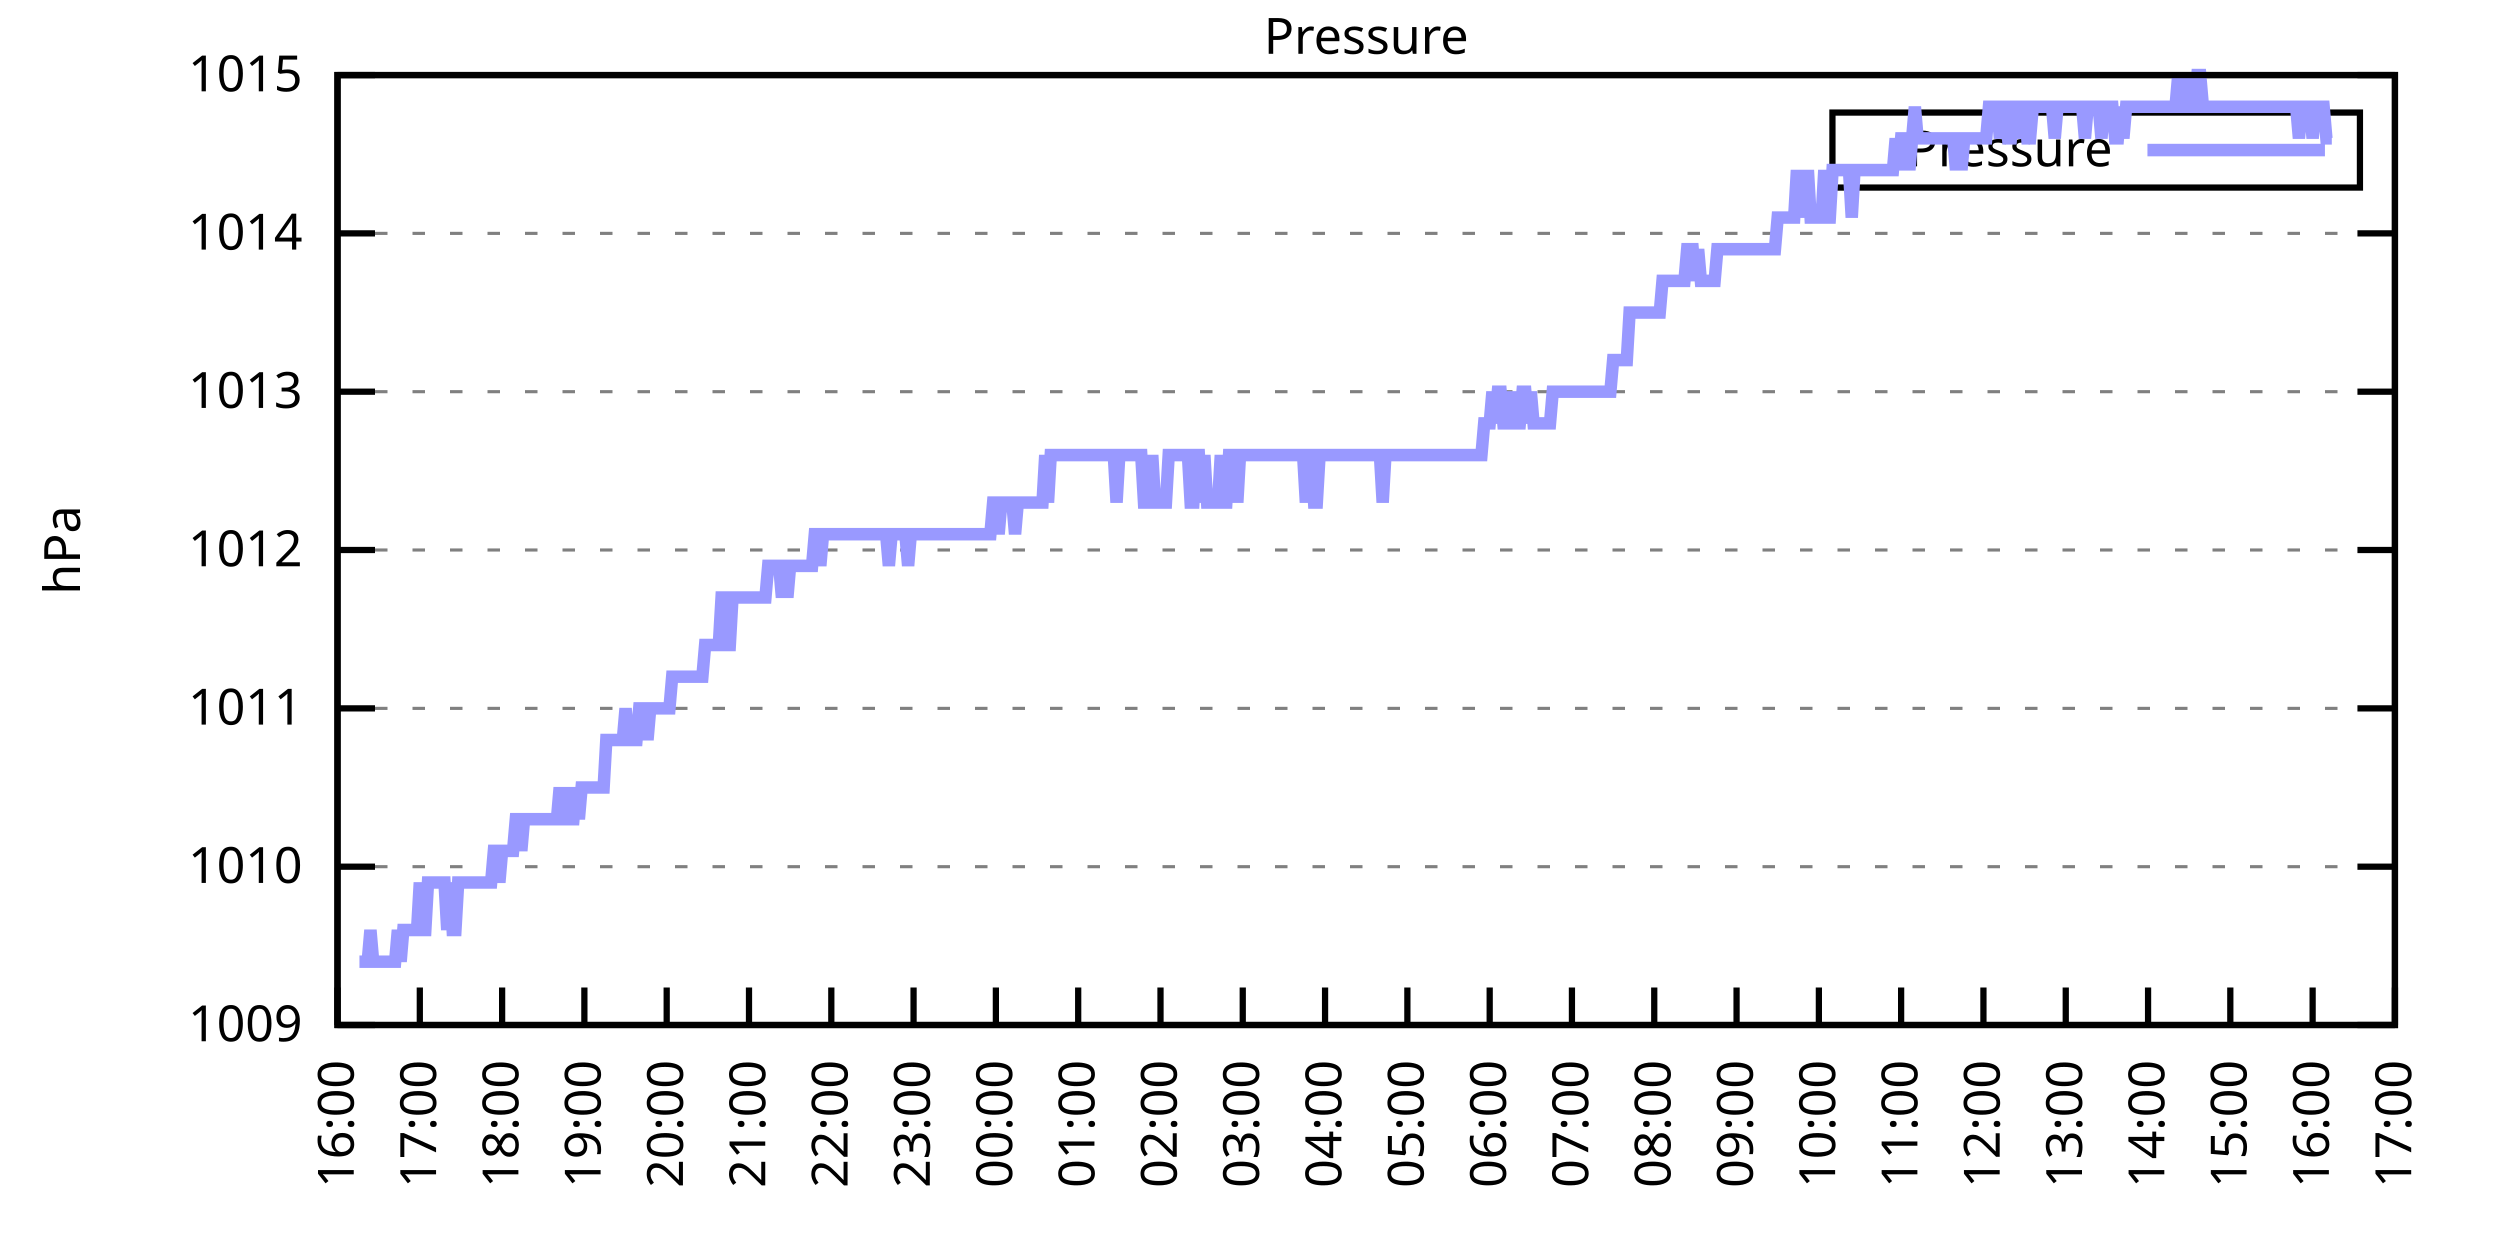
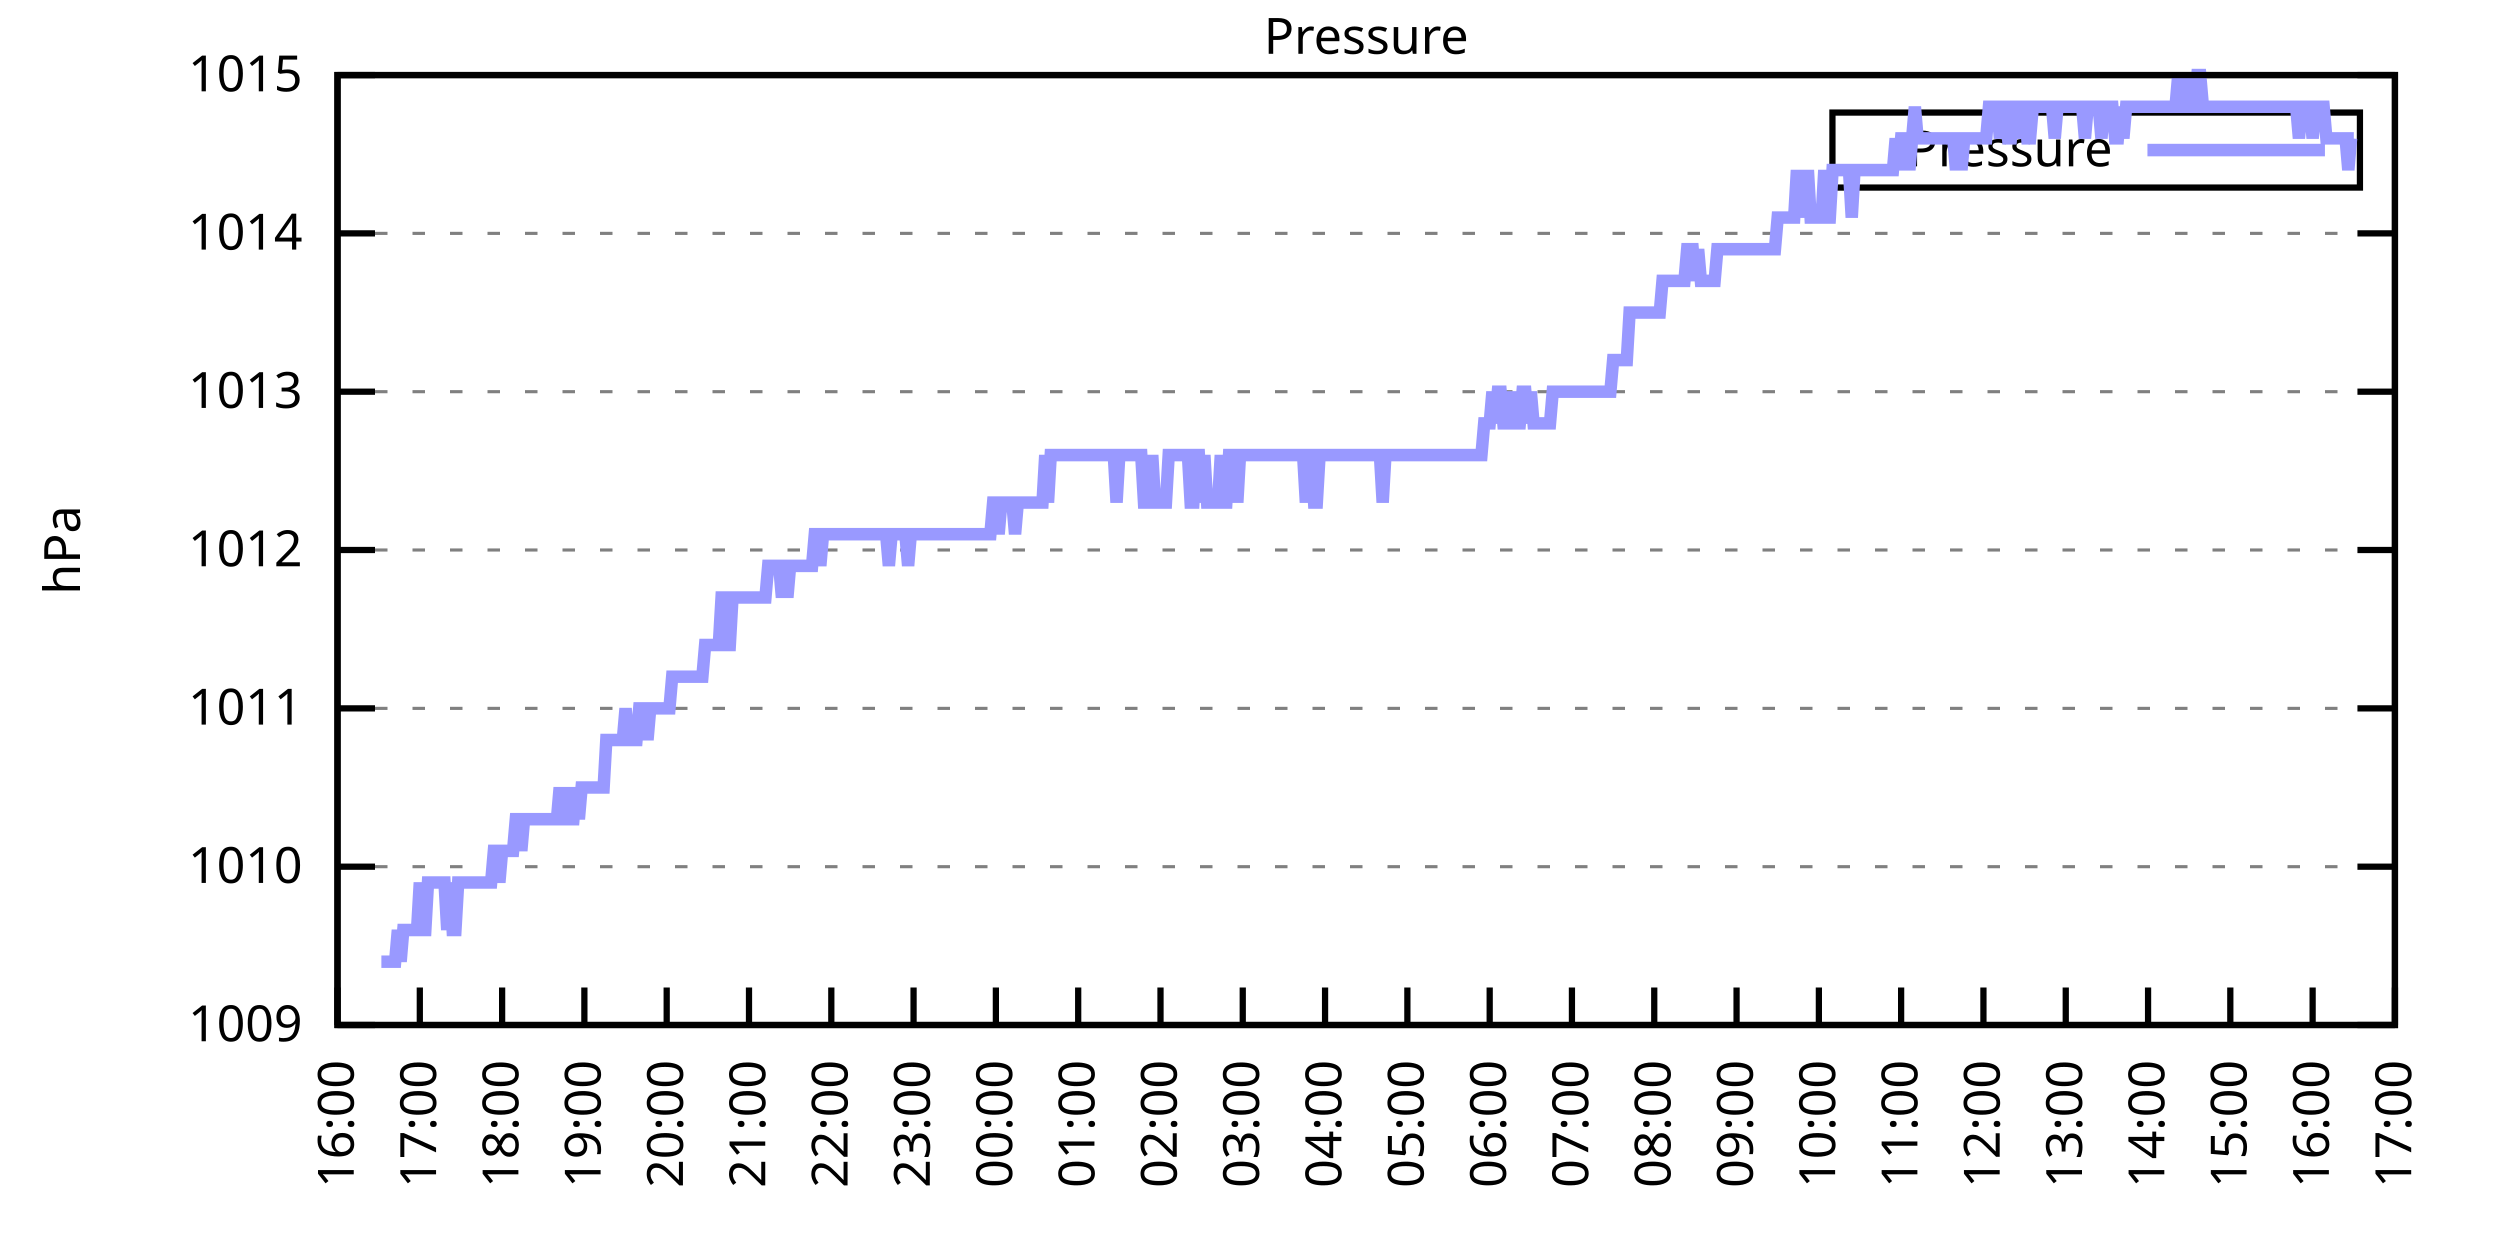
<svg xmlns="http://www.w3.org/2000/svg" xmlns:xlink="http://www.w3.org/1999/xlink" width="400" height="200" viewBox="0 0 400 200">
  <g id="gnuplot_canvas">
    <rect x="0" y="0" width="400" height="200" fill="none" />
    <defs>
      <circle id="gpDot" r="0.5" stroke-width="0.5" stroke="currentColor" />
      <path id="gpPt0" stroke-width="0.333" stroke="currentColor" d="M-1,0 h2 M0,-1 v2" />
      <path id="gpPt1" stroke-width="0.333" stroke="currentColor" d="M-1,-1 L1,1 M1,-1 L-1,1" />
      <path id="gpPt2" stroke-width="0.333" stroke="currentColor" d="M-1,0 L1,0 M0,-1 L0,1 M-1,-1 L1,1 M-1,1 L1,-1" />
      <rect id="gpPt3" stroke-width="0.333" stroke="currentColor" x="-1" y="-1" width="2" height="2" />
      <rect id="gpPt4" stroke-width="0.333" stroke="currentColor" fill="currentColor" x="-1" y="-1" width="2" height="2" />
      <circle id="gpPt5" stroke-width="0.333" stroke="currentColor" cx="0" cy="0" r="1" />
      <use xlink:href="#gpPt5" id="gpPt6" fill="currentColor" stroke="none" />
      <path id="gpPt7" stroke-width="0.333" stroke="currentColor" d="M0,-1.33 L-1.33,0.67 L1.33,0.67 z" />
      <use xlink:href="#gpPt7" id="gpPt8" fill="currentColor" stroke="none" />
      <use xlink:href="#gpPt7" id="gpPt9" stroke="currentColor" transform="rotate(180)" />
      <use xlink:href="#gpPt9" id="gpPt10" fill="currentColor" stroke="none" />
      <use xlink:href="#gpPt3" id="gpPt11" stroke="currentColor" transform="rotate(45)" />
      <use xlink:href="#gpPt11" id="gpPt12" fill="currentColor" stroke="none" />
      <path id="gpPt13" stroke-width="0.333" stroke="currentColor" d="M0,1.330 L1.265,0.411 L0.782,-1.067 L-0.782,-1.076 L-1.265,0.411 z" />
      <use xlink:href="#gpPt13" id="gpPt14" fill="currentColor" stroke="none" />
      <filter id="textbox" filterUnits="objectBoundingBox" x="0" y="0" height="1" width="1">
        <feFlood flood-color="white" flood-opacity="1" result="bgnd" />
        <feComposite in="SourceGraphic" in2="bgnd" operator="atop" />
      </filter>
      <filter id="greybox" filterUnits="objectBoundingBox" x="0" y="0" height="1" width="1">
        <feFlood flood-color="lightgrey" flood-opacity="1" result="grey" />
        <feComposite in="SourceGraphic" in2="grey" operator="atop" />
      </filter>
    </defs>
    <g fill="none" color="white" stroke="currentColor" stroke-width="1.00" stroke-linecap="butt" stroke-linejoin="miter">
</g>
    <g fill="none" color="black" stroke="currentColor" stroke-width="1.00" stroke-linecap="butt" stroke-linejoin="miter">
      <g stroke="none" shape-rendering="crispEdges">
        <polygon fill="rgb(255, 255, 255)" points="54.00,164.00 383.18,164.00 383.18,12.02 54.00,12.02 " />
      </g>
    </g>
    <g fill="none" color="black" stroke="currentColor" stroke-width="1.00" stroke-linecap="butt" stroke-linejoin="miter">
</g>
    <g fill="none" color="black" stroke="black" stroke-width="0.50" stroke-linecap="butt" stroke-linejoin="miter">
</g>
    <g fill="none" color="gray" stroke="currentColor" stroke-width="0.50" stroke-linecap="butt" stroke-linejoin="miter">
      <path stroke="gray" stroke-dasharray="2,4" class="gridline" d="M54.00,164.00 L383.19,164.00  " />
    </g>
    <g fill="none" color="gray" stroke="gray" stroke-width="1.00" stroke-linecap="butt" stroke-linejoin="miter">
</g>
    <g fill="none" color="black" stroke="currentColor" stroke-width="1.00" stroke-linecap="butt" stroke-linejoin="miter">
      <path stroke="black" d="M54.00,164.00 L60.00,164.00 M383.19,164.00 L377.19,164.00  " />
      <g transform="translate(48.40,166.60)" stroke="none" fill="black" font-family="Sans" font-size="8.00" text-anchor="end">
        <text>
          <tspan font-family="Sans"> 1009</tspan>
        </text>
      </g>
    </g>
    <g fill="none" color="black" stroke="currentColor" stroke-width="1.00" stroke-linecap="butt" stroke-linejoin="miter">
</g>
    <g fill="none" color="black" stroke="black" stroke-width="0.50" stroke-linecap="butt" stroke-linejoin="miter">
</g>
    <g fill="none" color="gray" stroke="currentColor" stroke-width="0.50" stroke-linecap="butt" stroke-linejoin="miter">
      <path stroke="gray" stroke-dasharray="2,4" class="gridline" d="M54.00,138.67 L383.19,138.67  " />
    </g>
    <g fill="none" color="gray" stroke="gray" stroke-width="1.00" stroke-linecap="butt" stroke-linejoin="miter">
</g>
    <g fill="none" color="black" stroke="currentColor" stroke-width="1.00" stroke-linecap="butt" stroke-linejoin="miter">
      <path stroke="black" d="M54.00,138.67 L60.00,138.67 M383.19,138.67 L377.19,138.67  " />
      <g transform="translate(48.40,141.27)" stroke="none" fill="black" font-family="Sans" font-size="8.00" text-anchor="end">
        <text>
          <tspan font-family="Sans"> 1010</tspan>
        </text>
      </g>
    </g>
    <g fill="none" color="black" stroke="currentColor" stroke-width="1.00" stroke-linecap="butt" stroke-linejoin="miter">
</g>
    <g fill="none" color="black" stroke="black" stroke-width="0.50" stroke-linecap="butt" stroke-linejoin="miter">
</g>
    <g fill="none" color="gray" stroke="currentColor" stroke-width="0.50" stroke-linecap="butt" stroke-linejoin="miter">
      <path stroke="gray" stroke-dasharray="2,4" class="gridline" d="M54.00,113.34 L383.19,113.34  " />
    </g>
    <g fill="none" color="gray" stroke="gray" stroke-width="1.00" stroke-linecap="butt" stroke-linejoin="miter">
</g>
    <g fill="none" color="black" stroke="currentColor" stroke-width="1.00" stroke-linecap="butt" stroke-linejoin="miter">
      <path stroke="black" d="M54.00,113.34 L60.00,113.34 M383.19,113.34 L377.19,113.34  " />
      <g transform="translate(48.40,115.94)" stroke="none" fill="black" font-family="Sans" font-size="8.00" text-anchor="end">
        <text>
          <tspan font-family="Sans"> 1011</tspan>
        </text>
      </g>
    </g>
    <g fill="none" color="black" stroke="currentColor" stroke-width="1.00" stroke-linecap="butt" stroke-linejoin="miter">
</g>
    <g fill="none" color="black" stroke="black" stroke-width="0.50" stroke-linecap="butt" stroke-linejoin="miter">
</g>
    <g fill="none" color="gray" stroke="currentColor" stroke-width="0.50" stroke-linecap="butt" stroke-linejoin="miter">
      <path stroke="gray" stroke-dasharray="2,4" class="gridline" d="M54.00,88.00 L383.19,88.00  " />
    </g>
    <g fill="none" color="gray" stroke="gray" stroke-width="1.00" stroke-linecap="butt" stroke-linejoin="miter">
</g>
    <g fill="none" color="black" stroke="currentColor" stroke-width="1.00" stroke-linecap="butt" stroke-linejoin="miter">
      <path stroke="black" d="M54.00,88.00 L60.00,88.00 M383.19,88.00 L377.19,88.00  " />
      <g transform="translate(48.40,90.60)" stroke="none" fill="black" font-family="Sans" font-size="8.00" text-anchor="end">
        <text>
          <tspan font-family="Sans"> 1012</tspan>
        </text>
      </g>
    </g>
    <g fill="none" color="black" stroke="currentColor" stroke-width="1.00" stroke-linecap="butt" stroke-linejoin="miter">
</g>
    <g fill="none" color="black" stroke="black" stroke-width="0.50" stroke-linecap="butt" stroke-linejoin="miter">
</g>
    <g fill="none" color="gray" stroke="currentColor" stroke-width="0.50" stroke-linecap="butt" stroke-linejoin="miter">
      <path stroke="gray" stroke-dasharray="2,4" class="gridline" d="M54.00,62.67 L383.19,62.67  " />
    </g>
    <g fill="none" color="gray" stroke="gray" stroke-width="1.00" stroke-linecap="butt" stroke-linejoin="miter">
</g>
    <g fill="none" color="black" stroke="currentColor" stroke-width="1.00" stroke-linecap="butt" stroke-linejoin="miter">
      <path stroke="black" d="M54.00,62.67 L60.00,62.67 M383.19,62.67 L377.19,62.67  " />
      <g transform="translate(48.40,65.27)" stroke="none" fill="black" font-family="Sans" font-size="8.00" text-anchor="end">
        <text>
          <tspan font-family="Sans"> 1013</tspan>
        </text>
      </g>
    </g>
    <g fill="none" color="black" stroke="currentColor" stroke-width="1.00" stroke-linecap="butt" stroke-linejoin="miter">
</g>
    <g fill="none" color="black" stroke="black" stroke-width="0.50" stroke-linecap="butt" stroke-linejoin="miter">
</g>
    <g fill="none" color="gray" stroke="currentColor" stroke-width="0.50" stroke-linecap="butt" stroke-linejoin="miter">
      <path stroke="gray" stroke-dasharray="2,4" class="gridline" d="M54.00,37.34 L383.19,37.34  " />
    </g>
    <g fill="none" color="gray" stroke="gray" stroke-width="1.00" stroke-linecap="butt" stroke-linejoin="miter">
</g>
    <g fill="none" color="black" stroke="currentColor" stroke-width="1.00" stroke-linecap="butt" stroke-linejoin="miter">
      <path stroke="black" d="M54.00,37.34 L60.00,37.34 M383.19,37.34 L377.19,37.34  " />
      <g transform="translate(48.40,39.94)" stroke="none" fill="black" font-family="Sans" font-size="8.00" text-anchor="end">
        <text>
          <tspan font-family="Sans"> 1014</tspan>
        </text>
      </g>
    </g>
    <g fill="none" color="black" stroke="currentColor" stroke-width="1.00" stroke-linecap="butt" stroke-linejoin="miter">
</g>
    <g fill="none" color="black" stroke="black" stroke-width="0.50" stroke-linecap="butt" stroke-linejoin="miter">
</g>
    <g fill="none" color="gray" stroke="currentColor" stroke-width="0.50" stroke-linecap="butt" stroke-linejoin="miter">
      <path stroke="gray" stroke-dasharray="2,4" class="gridline" d="M54.00,12.01 L383.19,12.01  " />
    </g>
    <g fill="none" color="gray" stroke="gray" stroke-width="1.00" stroke-linecap="butt" stroke-linejoin="miter">
</g>
    <g fill="none" color="black" stroke="currentColor" stroke-width="1.00" stroke-linecap="butt" stroke-linejoin="miter">
      <path stroke="black" d="M54.00,12.01 L60.00,12.01 M383.19,12.01 L377.19,12.01  " />
      <g transform="translate(48.40,14.61)" stroke="none" fill="black" font-family="Sans" font-size="8.00" text-anchor="end">
        <text>
          <tspan font-family="Sans"> 1015</tspan>
        </text>
      </g>
    </g>
    <g fill="none" color="black" stroke="currentColor" stroke-width="1.00" stroke-linecap="butt" stroke-linejoin="miter">
      <path stroke="black" d="M54.00,164.00 L54.00,158.00  " />
      <g transform="translate(56.60,169.60) rotate(270.00)" stroke="none" fill="black" font-family="Sans" font-size="8.00" text-anchor="end">
        <text>
          <tspan font-family="Sans">16:00</tspan>
        </text>
      </g>
    </g>
    <g fill="none" color="black" stroke="currentColor" stroke-width="1.00" stroke-linecap="butt" stroke-linejoin="miter">
      <path stroke="black" d="M67.17,164.00 L67.17,158.00  " />
      <g transform="translate(69.77,169.60) rotate(270.00)" stroke="none" fill="black" font-family="Sans" font-size="8.00" text-anchor="end">
        <text>
          <tspan font-family="Sans">17:00</tspan>
        </text>
      </g>
    </g>
    <g fill="none" color="black" stroke="currentColor" stroke-width="1.00" stroke-linecap="butt" stroke-linejoin="miter">
      <path stroke="black" d="M80.34,164.00 L80.34,158.00  " />
      <g transform="translate(82.94,169.60) rotate(270.00)" stroke="none" fill="black" font-family="Sans" font-size="8.00" text-anchor="end">
        <text>
          <tspan font-family="Sans">18:00</tspan>
        </text>
      </g>
    </g>
    <g fill="none" color="black" stroke="currentColor" stroke-width="1.00" stroke-linecap="butt" stroke-linejoin="miter">
      <path stroke="black" d="M93.50,164.00 L93.50,158.00  " />
      <g transform="translate(96.10,169.60) rotate(270.00)" stroke="none" fill="black" font-family="Sans" font-size="8.00" text-anchor="end">
        <text>
          <tspan font-family="Sans">19:00</tspan>
        </text>
      </g>
    </g>
    <g fill="none" color="black" stroke="currentColor" stroke-width="1.00" stroke-linecap="butt" stroke-linejoin="miter">
      <path stroke="black" d="M106.67,164.00 L106.67,158.00  " />
      <g transform="translate(109.27,169.60) rotate(270.00)" stroke="none" fill="black" font-family="Sans" font-size="8.00" text-anchor="end">
        <text>
          <tspan font-family="Sans">20:00</tspan>
        </text>
      </g>
    </g>
    <g fill="none" color="black" stroke="currentColor" stroke-width="1.00" stroke-linecap="butt" stroke-linejoin="miter">
      <path stroke="black" d="M119.84,164.00 L119.84,158.00  " />
      <g transform="translate(122.44,169.60) rotate(270.00)" stroke="none" fill="black" font-family="Sans" font-size="8.00" text-anchor="end">
        <text>
          <tspan font-family="Sans">21:00</tspan>
        </text>
      </g>
    </g>
    <g fill="none" color="black" stroke="currentColor" stroke-width="1.00" stroke-linecap="butt" stroke-linejoin="miter">
      <path stroke="black" d="M133.01,164.00 L133.01,158.00  " />
      <g transform="translate(135.61,169.60) rotate(270.00)" stroke="none" fill="black" font-family="Sans" font-size="8.00" text-anchor="end">
        <text>
          <tspan font-family="Sans">22:00</tspan>
        </text>
      </g>
    </g>
    <g fill="none" color="black" stroke="currentColor" stroke-width="1.00" stroke-linecap="butt" stroke-linejoin="miter">
      <path stroke="black" d="M146.17,164.00 L146.17,158.00  " />
      <g transform="translate(148.77,169.60) rotate(270.00)" stroke="none" fill="black" font-family="Sans" font-size="8.00" text-anchor="end">
        <text>
          <tspan font-family="Sans">23:00</tspan>
        </text>
      </g>
    </g>
    <g fill="none" color="black" stroke="currentColor" stroke-width="1.00" stroke-linecap="butt" stroke-linejoin="miter">
      <path stroke="black" d="M159.34,164.00 L159.34,158.00  " />
      <g transform="translate(161.94,169.60) rotate(270.00)" stroke="none" fill="black" font-family="Sans" font-size="8.00" text-anchor="end">
        <text>
          <tspan font-family="Sans">00:00</tspan>
        </text>
      </g>
    </g>
    <g fill="none" color="black" stroke="currentColor" stroke-width="1.00" stroke-linecap="butt" stroke-linejoin="miter">
      <path stroke="black" d="M172.51,164.00 L172.51,158.00  " />
      <g transform="translate(175.11,169.60) rotate(270.00)" stroke="none" fill="black" font-family="Sans" font-size="8.00" text-anchor="end">
        <text>
          <tspan font-family="Sans">01:00</tspan>
        </text>
      </g>
    </g>
    <g fill="none" color="black" stroke="currentColor" stroke-width="1.00" stroke-linecap="butt" stroke-linejoin="miter">
      <path stroke="black" d="M185.68,164.00 L185.68,158.00  " />
      <g transform="translate(188.28,169.60) rotate(270.00)" stroke="none" fill="black" font-family="Sans" font-size="8.00" text-anchor="end">
        <text>
          <tspan font-family="Sans">02:00</tspan>
        </text>
      </g>
    </g>
    <g fill="none" color="black" stroke="currentColor" stroke-width="1.00" stroke-linecap="butt" stroke-linejoin="miter">
      <path stroke="black" d="M198.84,164.00 L198.84,158.00  " />
      <g transform="translate(201.44,169.60) rotate(270.00)" stroke="none" fill="black" font-family="Sans" font-size="8.00" text-anchor="end">
        <text>
          <tspan font-family="Sans">03:00</tspan>
        </text>
      </g>
    </g>
    <g fill="none" color="black" stroke="currentColor" stroke-width="1.00" stroke-linecap="butt" stroke-linejoin="miter">
      <path stroke="black" d="M212.01,164.00 L212.01,158.00  " />
      <g transform="translate(214.61,169.60) rotate(270.00)" stroke="none" fill="black" font-family="Sans" font-size="8.00" text-anchor="end">
        <text>
          <tspan font-family="Sans">04:00</tspan>
        </text>
      </g>
    </g>
    <g fill="none" color="black" stroke="currentColor" stroke-width="1.00" stroke-linecap="butt" stroke-linejoin="miter">
      <path stroke="black" d="M225.18,164.00 L225.18,158.00  " />
      <g transform="translate(227.78,169.60) rotate(270.00)" stroke="none" fill="black" font-family="Sans" font-size="8.00" text-anchor="end">
        <text>
          <tspan font-family="Sans">05:00</tspan>
        </text>
      </g>
    </g>
    <g fill="none" color="black" stroke="currentColor" stroke-width="1.00" stroke-linecap="butt" stroke-linejoin="miter">
      <path stroke="black" d="M238.35,164.00 L238.35,158.00  " />
      <g transform="translate(240.95,169.60) rotate(270.00)" stroke="none" fill="black" font-family="Sans" font-size="8.00" text-anchor="end">
        <text>
          <tspan font-family="Sans">06:00</tspan>
        </text>
      </g>
    </g>
    <g fill="none" color="black" stroke="currentColor" stroke-width="1.00" stroke-linecap="butt" stroke-linejoin="miter">
      <path stroke="black" d="M251.51,164.00 L251.51,158.00  " />
      <g transform="translate(254.11,169.60) rotate(270.00)" stroke="none" fill="black" font-family="Sans" font-size="8.00" text-anchor="end">
        <text>
          <tspan font-family="Sans">07:00</tspan>
        </text>
      </g>
    </g>
    <g fill="none" color="black" stroke="currentColor" stroke-width="1.00" stroke-linecap="butt" stroke-linejoin="miter">
      <path stroke="black" d="M264.68,164.00 L264.68,158.00  " />
      <g transform="translate(267.28,169.60) rotate(270.00)" stroke="none" fill="black" font-family="Sans" font-size="8.00" text-anchor="end">
        <text>
          <tspan font-family="Sans">08:00</tspan>
        </text>
      </g>
    </g>
    <g fill="none" color="black" stroke="currentColor" stroke-width="1.00" stroke-linecap="butt" stroke-linejoin="miter">
      <path stroke="black" d="M277.85,164.00 L277.85,158.00  " />
      <g transform="translate(280.45,169.60) rotate(270.00)" stroke="none" fill="black" font-family="Sans" font-size="8.00" text-anchor="end">
        <text>
          <tspan font-family="Sans">09:00</tspan>
        </text>
      </g>
    </g>
    <g fill="none" color="black" stroke="currentColor" stroke-width="1.00" stroke-linecap="butt" stroke-linejoin="miter">
      <path stroke="black" d="M291.02,164.00 L291.02,158.00  " />
      <g transform="translate(293.62,169.60) rotate(270.00)" stroke="none" fill="black" font-family="Sans" font-size="8.00" text-anchor="end">
        <text>
          <tspan font-family="Sans">10:00</tspan>
        </text>
      </g>
    </g>
    <g fill="none" color="black" stroke="currentColor" stroke-width="1.00" stroke-linecap="butt" stroke-linejoin="miter">
      <path stroke="black" d="M304.18,164.00 L304.18,158.00  " />
      <g transform="translate(306.78,169.60) rotate(270.00)" stroke="none" fill="black" font-family="Sans" font-size="8.00" text-anchor="end">
        <text>
          <tspan font-family="Sans">11:00</tspan>
        </text>
      </g>
    </g>
    <g fill="none" color="black" stroke="currentColor" stroke-width="1.00" stroke-linecap="butt" stroke-linejoin="miter">
      <path stroke="black" d="M317.35,164.00 L317.35,158.00  " />
      <g transform="translate(319.95,169.60) rotate(270.00)" stroke="none" fill="black" font-family="Sans" font-size="8.00" text-anchor="end">
        <text>
          <tspan font-family="Sans">12:00</tspan>
        </text>
      </g>
    </g>
    <g fill="none" color="black" stroke="currentColor" stroke-width="1.00" stroke-linecap="butt" stroke-linejoin="miter">
      <path stroke="black" d="M330.52,164.00 L330.52,158.00  " />
      <g transform="translate(333.12,169.60) rotate(270.00)" stroke="none" fill="black" font-family="Sans" font-size="8.00" text-anchor="end">
        <text>
          <tspan font-family="Sans">13:00</tspan>
        </text>
      </g>
    </g>
    <g fill="none" color="black" stroke="currentColor" stroke-width="1.00" stroke-linecap="butt" stroke-linejoin="miter">
      <path stroke="black" d="M343.69,164.00 L343.69,158.00  " />
      <g transform="translate(346.29,169.60) rotate(270.00)" stroke="none" fill="black" font-family="Sans" font-size="8.00" text-anchor="end">
        <text>
          <tspan font-family="Sans">14:00</tspan>
        </text>
      </g>
    </g>
    <g fill="none" color="black" stroke="currentColor" stroke-width="1.00" stroke-linecap="butt" stroke-linejoin="miter">
      <path stroke="black" d="M356.85,164.00 L356.85,158.00  " />
      <g transform="translate(359.45,169.60) rotate(270.00)" stroke="none" fill="black" font-family="Sans" font-size="8.00" text-anchor="end">
        <text>
          <tspan font-family="Sans">15:00</tspan>
        </text>
      </g>
    </g>
    <g fill="none" color="black" stroke="currentColor" stroke-width="1.00" stroke-linecap="butt" stroke-linejoin="miter">
      <path stroke="black" d="M370.02,164.00 L370.02,158.00  " />
      <g transform="translate(372.62,169.60) rotate(270.00)" stroke="none" fill="black" font-family="Sans" font-size="8.00" text-anchor="end">
        <text>
          <tspan font-family="Sans">16:00</tspan>
        </text>
      </g>
    </g>
    <g fill="none" color="black" stroke="currentColor" stroke-width="1.00" stroke-linecap="butt" stroke-linejoin="miter">
      <path stroke="black" d="M383.19,164.00 L383.19,158.00  " />
      <g transform="translate(385.79,169.60) rotate(270.00)" stroke="none" fill="black" font-family="Sans" font-size="8.00" text-anchor="end">
        <text>
          <tspan font-family="Sans">17:00</tspan>
        </text>
      </g>
    </g>
    <g fill="none" color="black" stroke="currentColor" stroke-width="1.00" stroke-linecap="butt" stroke-linejoin="miter">
</g>
    <g fill="none" color="black" stroke="currentColor" stroke-width="1.00" stroke-linecap="butt" stroke-linejoin="miter">
      <path stroke="black" d="M54.00,12.01 L54.00,164.00 L383.19,164.00 L383.19,12.01 L54.00,12.01 Z  " />
    </g>
    <g fill="none" color="black" stroke="currentColor" stroke-width="1.00" stroke-linecap="butt" stroke-linejoin="miter">
</g>
    <g fill="none" color="black" stroke="currentColor" stroke-width="1.00" stroke-linecap="butt" stroke-linejoin="miter">
      <path stroke="black" d="M293.19,30.01 L293.19,18.01 L377.59,18.01 L377.59,30.01 L293.19,30.01 Z  " />
    </g>
    <g id="Pressure_plot_1">
      <g fill="none" color="white" stroke="black" stroke-width="2.00" stroke-linecap="butt" stroke-linejoin="miter">
</g>
      <g fill="none" color="black" stroke="currentColor" stroke-width="2.00" stroke-linecap="butt" stroke-linejoin="miter">
        <g transform="translate(337.99,26.61)" stroke="none" fill="black" font-family="Sans" font-size="8.00" text-anchor="end">
          <text>
            <tspan font-family="Sans">Pressure</tspan>
          </text>
        </g>
      </g>
      <g fill="none" color="black" stroke="currentColor" stroke-width="2.00" stroke-linecap="butt" stroke-linejoin="miter">
-         <path stroke="rgb(153, 153, 255)" d="M343.59,24.01 L371.99,24.01 M57.51,153.87 L57.95,153.87 L58.39,153.87 L58.83,153.87 L59.27,148.80 L59.71,153.87   L60.14,153.87 L60.58,153.87 L61.02,153.87 L61.46,153.87 L61.90,153.87 L62.34,153.87 L62.78,153.87 L63.22,153.87   L63.66,148.80 L64.10,153.87 L64.53,148.80 L64.97,148.80 L65.41,148.80 L65.85,148.80 L66.29,148.80 L66.73,148.80   L67.17,141.20 L67.61,148.80 L68.05,148.80 L68.48,141.20 L68.92,141.20 L69.36,141.20 L69.80,141.20 L70.24,141.20   L70.68,141.20 L71.12,141.20 L71.56,148.80 L72.00,141.20 L72.43,148.80 L72.87,148.80 L73.31,141.20 L73.75,141.20   L74.19,141.20 L74.63,141.20 L75.07,141.20 L75.51,141.20 L75.95,141.20 L76.38,141.20 L76.82,141.20 L77.26,141.20   L77.70,141.20 L78.14,141.20 L78.58,141.20 L79.02,136.14 L79.46,136.14 L79.90,141.20 L80.34,136.14 L80.77,136.14   L81.21,136.14 L81.65,136.14 L82.09,136.14 L82.53,131.07 L82.97,131.07 L83.41,136.14 L83.85,131.07 L84.29,131.07   L84.72,131.07 L85.16,131.07 L85.60,131.07 L86.04,131.07 L86.48,131.07 L86.92,131.07 L87.36,131.07 L87.80,131.07   L88.24,131.07 L88.67,131.07 L89.11,131.07 L89.55,126.00 L89.99,131.07 L90.43,131.07 L90.87,126.00 L91.31,131.07   L91.75,131.07 L92.19,126.00 L92.62,131.07 L93.06,126.00 L93.50,126.00 L93.94,126.00 L94.38,126.00 L94.82,126.00   L95.26,126.00 L95.70,126.00 L96.14,126.00 L96.58,126.00 L97.01,118.40 L97.45,118.40 L97.89,118.40 L98.33,118.40   L98.77,118.40 L99.21,118.40 L99.65,118.40 L100.09,113.34 L100.53,118.40 L100.96,118.40 L101.40,118.40 L101.84,118.40   L102.28,113.34 L102.72,113.34 L103.16,113.34 L103.60,118.40 L104.04,113.34 L104.48,113.34 L104.91,113.34 L105.35,113.34   L105.79,113.34 L106.23,113.34 L106.67,113.34 L107.11,113.34 L107.55,108.27 L107.99,108.27 L108.43,108.27 L108.87,108.27   L109.30,108.27 L109.74,108.27 L110.18,108.27 L110.62,108.27 L111.06,108.27 L111.50,108.27 L111.94,108.27 L112.38,108.27   L112.82,103.20 L113.25,103.20 L113.69,103.20 L114.13,103.20 L114.57,103.20 L115.01,103.20 L115.45,95.60 L115.89,95.60   L116.33,103.20 L116.77,103.20 L117.20,95.60 L117.64,95.60 L118.08,95.60 L118.52,95.60 L118.96,95.60 L119.40,95.60   L119.84,95.60 L120.28,95.60 L120.72,95.60 L121.15,95.60 L121.59,95.60 L122.03,95.60 L122.47,95.60 L122.91,90.54   L123.35,90.54 L123.79,90.54 L124.23,90.54 L124.67,90.54 L125.11,95.60 L125.54,90.54 L125.98,95.60 L126.42,90.54   L126.86,90.54 L127.30,90.54 L127.74,90.54 L128.18,90.54 L128.62,90.54 L129.06,90.54 L129.49,90.54 L129.93,90.54   L130.37,85.47 L130.81,85.47 L131.25,90.54 L131.69,85.47 L132.13,85.47 L132.57,85.47 L133.01,85.47 L133.44,85.47   L133.88,85.47 L134.32,85.47 L134.76,85.47 L135.20,85.47 L135.64,85.47 L136.08,85.47 L136.52,85.47 L136.96,85.47   L137.39,85.47 L137.83,85.47 L138.27,85.47 L138.71,85.47 L139.15,85.47 L139.59,85.47 L140.03,85.47 L140.47,85.47   L140.91,85.47 L141.35,85.47 L141.78,85.47 L142.22,90.54 L142.66,85.47 L143.10,85.47 L143.54,85.47 L143.98,85.47   L144.42,85.47 L144.86,85.47 L145.30,90.54 L145.73,85.47 L146.17,85.47 L146.61,85.47 L147.05,85.47 L147.49,85.47   L147.93,85.47 L148.37,85.47 L148.81,85.47 L149.25,85.47 L149.68,85.47 L150.12,85.47 L150.56,85.47 L151.00,85.47   L151.44,85.47 L151.88,85.47 L152.32,85.47 L152.76,85.47 L153.20,85.47 L153.63,85.47 L154.07,85.47 L154.51,85.47   L154.95,85.47 L155.39,85.47 L155.83,85.47 L156.27,85.47 L156.71,85.47 L157.15,85.47 L157.59,85.47 L158.02,85.47   L158.46,85.47 L158.90,80.41 L159.34,80.41 L159.78,85.47 L160.22,80.41 L160.66,80.41 L161.10,80.41 L161.54,80.41   L161.97,80.41 L162.41,85.47 L162.85,80.41 L163.29,80.41 L163.73,80.41 L164.17,80.41 L164.61,80.41 L165.05,80.41   L165.49,80.41 L165.92,80.41 L166.36,80.41 L166.80,80.41 L167.24,72.81 L167.68,80.41 L168.12,72.81 L168.56,72.81   L169.00,72.81 L169.44,72.81 L169.87,72.81 L170.31,72.81 L170.75,72.81 L171.19,72.81 L171.63,72.81 L172.07,72.81   L172.51,72.81 L172.95,72.81 L173.39,72.81 L173.83,72.81 L174.26,72.81 L174.70,72.81 L175.14,72.81 L175.58,72.81   L176.02,72.81 L176.46,72.81 L176.90,72.81 L177.34,72.81 L177.78,72.81 L178.21,72.81 L178.65,80.41 L179.09,72.81   L179.53,72.81 L179.97,72.81 L180.41,72.81 L180.85,72.81 L181.29,72.81 L181.73,72.81 L182.16,72.81 L182.60,72.81   L183.04,80.41 L183.48,80.41 L183.92,80.41 L184.36,72.81 L184.80,80.41 L185.24,80.41 L185.68,80.41 L186.11,80.41   L186.55,80.41 L186.99,72.81 L187.43,72.81 L187.87,72.81 L188.31,72.81 L188.75,72.81 L189.19,72.81 L189.63,72.81   L190.07,72.81 L190.50,80.41 L190.94,80.41 L191.38,72.81 L191.82,72.81 L192.26,80.41 L192.70,72.81 L193.14,80.41   L193.58,80.41 L194.02,80.41 L194.45,80.41 L194.89,80.41 L195.33,72.81 L195.77,80.41 L196.21,80.41 L196.65,72.81   L197.09,72.81 L197.53,72.81 L197.97,80.41 L198.40,72.81 L198.84,72.81 L199.28,72.81 L199.72,72.81 L200.16,72.81   L200.60,72.81 L201.04,72.81 L201.48,72.81 L201.92,72.81 L202.35,72.81 L202.79,72.81 L203.23,72.81 L203.67,72.81   L204.11,72.81 L204.55,72.81 L204.99,72.81 L205.43,72.81 L205.87,72.81 L206.31,72.81 L206.74,72.81 L207.18,72.81   L207.62,72.81 L208.06,72.81 L208.50,72.81 L208.94,80.41 L209.38,72.81 L209.82,72.81 L210.26,80.41 L210.69,80.41   L211.13,72.81 L211.57,72.81 L212.01,72.81 L212.45,72.81 L212.89,72.81 L213.33,72.81 L213.77,72.81 L214.21,72.81   L214.64,72.81 L215.08,72.81 L215.52,72.81 L215.96,72.81 L216.40,72.81 L216.84,72.81 L217.28,72.81 L217.72,72.81   L218.16,72.81 L218.60,72.81 L219.03,72.81 L219.47,72.81 L219.91,72.81 L220.35,72.81 L220.79,72.81 L221.23,80.41   L221.67,72.81 L222.11,72.81 L222.55,72.81 L222.98,72.81 L223.42,72.81 L223.86,72.81 L224.30,72.81 L224.74,72.81   L225.18,72.81 L225.62,72.81 L226.06,72.81 L226.50,72.81 L226.93,72.81 L227.37,72.81 L227.81,72.81 L228.25,72.81   L228.69,72.81 L229.13,72.81 L229.57,72.81 L230.01,72.81 L230.45,72.81 L230.88,72.81 L231.32,72.81 L231.76,72.81   L232.20,72.81 L232.64,72.81 L233.08,72.81 L233.52,72.81 L233.96,72.81 L234.40,72.81 L234.84,72.81 L235.27,72.81   L235.71,72.81 L236.15,72.81 L236.59,72.81 L237.03,72.81 L237.47,67.74 L237.91,67.74 L238.35,67.74 L238.79,62.67   L239.22,67.74 L239.66,62.67 L240.10,62.67 L240.54,67.74 L240.98,67.74 L241.42,67.74 L241.86,62.67 L242.30,67.74   L242.74,67.74 L243.17,67.74 L243.61,62.67 L244.05,62.67 L244.49,67.74 L244.93,62.67 L245.37,67.74 L245.81,67.74   L246.25,67.74 L246.69,67.74 L247.12,67.74 L247.56,67.74 L248.00,67.74 L248.44,62.67 L248.88,62.67 L249.32,62.67   L249.76,62.67 L250.20,62.67 L250.64,62.67 L251.08,62.67 L251.51,62.67 L251.95,62.67 L252.39,62.67 L252.83,62.67   L253.27,62.67 L253.71,62.67 L254.15,62.67 L254.59,62.67 L255.03,62.67 L255.46,62.67 L255.90,62.67 L256.34,62.67   L256.78,62.67 L257.22,62.67 L257.66,62.67 L258.10,57.61 L258.54,57.61 L258.98,57.61 L259.41,57.61 L259.85,57.61   L260.29,57.61 L260.73,50.01 L261.17,50.01 L261.61,50.01 L262.05,50.01 L262.49,50.01 L262.93,50.01 L263.36,50.01   L263.80,50.01 L264.24,50.01 L264.68,50.01 L265.12,50.01 L265.56,50.01 L266.00,44.94 L266.44,44.94 L266.88,44.94   L267.32,44.94 L267.75,44.94 L268.19,44.94 L268.63,44.94 L269.07,44.94 L269.51,44.94 L269.95,39.87 L270.39,39.87   L270.83,39.87 L271.27,44.94 L271.70,39.87 L272.14,44.94 L272.58,44.94 L273.02,44.94 L273.46,44.94 L273.90,44.94   L274.34,44.94 L274.78,39.87 L275.22,39.87 L275.65,39.87 L276.09,39.87 L276.53,39.87 L276.97,39.87 L277.41,39.87   L277.85,39.87 L278.29,39.87 L278.73,39.87 L279.17,39.87 L279.60,39.87 L280.04,39.87 L280.48,39.87 L280.92,39.87   L281.36,39.87 L281.80,39.87 L282.24,39.87 L282.68,39.87 L283.12,39.87 L283.56,39.87 L283.99,39.87 L284.43,34.81   L284.87,34.81 L285.31,34.81 L285.75,34.81 L286.19,34.81 L286.63,34.81 L287.07,34.81 L287.51,27.21 L287.94,34.81   L288.38,27.21 L288.82,34.81 L289.26,27.21 L289.70,34.81 L290.14,34.81 L290.58,34.81 L291.02,34.81 L291.46,34.81   L291.89,27.21 L292.33,34.81 L292.77,34.81 L293.21,27.21 L293.65,27.21 L294.09,27.21 L294.53,27.21 L294.97,27.21   L295.41,27.21 L295.84,27.21 L296.28,34.81 L296.72,27.21 L297.16,27.21 L297.60,27.21 L298.04,27.21 L298.48,27.21   L298.92,27.21 L299.36,27.21 L299.80,27.21 L300.23,27.21 L300.67,27.21 L301.11,27.21 L301.55,27.21 L301.99,27.21   L302.43,27.21 L302.87,27.21 L303.31,22.14 L303.75,27.21 L304.18,22.14 L304.62,22.14 L305.06,22.14 L305.50,27.21   L305.94,22.14 L306.38,17.08 L306.82,22.14 L307.26,22.14 L307.70,22.14 L308.13,22.14 L308.57,22.14 L309.01,22.14   L309.45,22.14 L309.89,22.14 L310.33,22.14 L310.77,22.14 L311.21,22.14 L311.65,22.14 L312.08,22.14 L312.52,22.14   L312.96,27.21 L313.40,22.14 L313.84,27.21 L314.28,22.14 L314.72,22.14 L315.16,22.14 L315.60,22.14 L316.04,22.14   L316.47,22.14 L316.91,22.14 L317.35,22.14 L317.79,22.14 L318.23,17.08 L318.67,17.08 L319.11,17.08 L319.55,17.08   L319.99,22.14 L320.42,17.08 L320.86,17.08 L321.30,22.14 L321.74,22.14 L322.18,17.08 L322.62,17.08 L323.06,22.14   L323.50,17.08 L323.94,17.08 L324.37,22.14 L324.81,22.14 L325.25,17.08 L325.69,17.08 L326.13,17.08 L326.57,17.08   L327.01,17.08 L327.45,17.08 L327.89,17.08 L328.33,17.08 L328.76,22.14 L329.20,17.08 L329.64,17.08 L330.08,17.08   L330.52,17.08 L330.96,17.08 L331.40,17.08 L331.84,17.08 L332.28,17.08 L332.71,17.08 L333.15,17.08 L333.59,22.14   L334.03,17.08 L334.47,17.08 L334.91,17.08 L335.35,17.08 L335.79,17.08 L336.23,22.14 L336.66,17.08 L337.10,17.08   L337.54,17.08 L337.98,17.08 L338.42,22.14 L338.86,22.14 L339.30,17.08 L339.74,22.14 L340.18,17.08 L340.61,17.08   L341.05,17.08 L341.49,17.08 L341.93,17.08 L342.37,17.08 L342.81,17.08 L343.25,17.08 L343.69,17.08 L344.13,17.08   L344.57,17.08 L345.00,17.08 L345.44,17.08 L345.88,17.08 L346.32,17.08 L346.76,17.08 L347.20,17.08 L347.64,17.08   L348.08,17.08 L348.52,12.01 L348.95,17.08 L349.39,17.08 L349.83,17.08 L350.27,12.01 L350.71,17.08 L351.15,17.08   L351.59,12.01 L352.03,12.01 L352.47,17.08 L352.90,17.08 L353.34,17.08 L353.78,17.08 L354.22,17.08 L354.66,17.08   L355.10,17.08 L355.54,17.08 L355.98,17.08 L356.42,17.08 L356.85,17.08 L357.29,17.08 L357.73,17.08 L358.17,17.08   L358.61,17.08 L359.05,17.08 L359.49,17.08 L359.93,17.08 L360.37,17.08 L360.81,17.08 L361.24,17.08 L361.68,17.08   L362.12,17.08 L362.56,17.08 L363.00,17.08 L363.44,17.08 L363.88,17.08 L364.32,17.08 L364.76,17.08 L365.19,17.08   L365.63,17.08 L366.07,17.08 L366.51,17.08 L366.95,17.08 L367.39,17.08 L367.83,22.14 L368.27,17.08 L368.71,17.08   L369.14,17.08 L369.58,17.08 L370.02,22.14 L370.46,17.08 L370.90,17.08 L371.34,17.08 L371.78,17.08 L372.22,22.14   L372.66,22.14 L373.09,22.14  " />
+         <path stroke="rgb(153, 153, 255)" d="M343.59,24.01 L371.99,24.01 M61.02,153.87 L61.46,153.87 L61.90,153.87 L62.34,153.87 L62.78,153.87 L63.22,153.87   L63.66,148.80 L64.10,153.87 L64.53,148.80 L64.97,148.80 L65.41,148.80 L65.85,148.80 L66.29,148.80 L66.73,148.80   L67.17,141.20 L67.61,148.80 L68.05,148.80 L68.48,141.20 L68.92,141.20 L69.36,141.20 L69.80,141.20 L70.24,141.20   L70.68,141.20 L71.12,141.20 L71.56,148.80 L72.00,141.20 L72.43,148.80 L72.87,148.80 L73.31,141.20 L73.75,141.20   L74.19,141.20 L74.63,141.20 L75.07,141.20 L75.51,141.20 L75.95,141.20 L76.38,141.20 L76.82,141.20 L77.26,141.20   L77.70,141.20 L78.14,141.20 L78.58,141.20 L79.02,136.14 L79.46,136.14 L79.90,141.20 L80.34,136.14 L80.77,136.14   L81.21,136.14 L81.65,136.14 L82.09,136.14 L82.53,131.07 L82.97,131.07 L83.41,136.14 L83.85,131.07 L84.29,131.07   L84.72,131.07 L85.16,131.07 L85.60,131.07 L86.04,131.07 L86.48,131.07 L86.92,131.07 L87.36,131.07 L87.80,131.07   L88.24,131.07 L88.67,131.07 L89.11,131.07 L89.55,126.00 L89.99,131.07 L90.43,131.07 L90.87,126.00 L91.31,131.07   L91.75,131.07 L92.19,126.00 L92.62,131.07 L93.06,126.00 L93.50,126.00 L93.94,126.00 L94.38,126.00 L94.82,126.00   L95.26,126.00 L95.70,126.00 L96.14,126.00 L96.58,126.00 L97.01,118.40 L97.45,118.40 L97.89,118.40 L98.33,118.40   L98.77,118.40 L99.21,118.40 L99.65,118.40 L100.09,113.34 L100.53,118.40 L100.96,118.40 L101.40,118.40 L101.84,118.40   L102.28,113.34 L102.72,113.34 L103.16,113.34 L103.60,118.40 L104.04,113.34 L104.48,113.34 L104.91,113.34 L105.35,113.34   L105.79,113.34 L106.23,113.34 L106.67,113.34 L107.11,113.34 L107.55,108.27 L107.99,108.27 L108.43,108.27 L108.87,108.27   L109.30,108.27 L109.74,108.27 L110.18,108.27 L110.62,108.27 L111.06,108.27 L111.50,108.27 L111.94,108.27 L112.38,108.27   L112.82,103.20 L113.25,103.20 L113.69,103.20 L114.13,103.20 L114.57,103.20 L115.01,103.20 L115.45,95.60 L115.89,95.60   L116.33,103.20 L116.77,103.20 L117.20,95.60 L117.64,95.60 L118.08,95.60 L118.52,95.60 L118.96,95.60 L119.40,95.60   L119.84,95.60 L120.28,95.60 L120.72,95.60 L121.15,95.60 L121.59,95.60 L122.03,95.60 L122.47,95.60 L122.91,90.54   L123.35,90.54 L123.79,90.54 L124.23,90.54 L124.67,90.54 L125.11,95.60 L125.54,90.54 L125.98,95.60 L126.42,90.54   L126.86,90.54 L127.30,90.54 L127.74,90.54 L128.18,90.54 L128.62,90.54 L129.06,90.54 L129.49,90.54 L129.93,90.54   L130.37,85.47 L130.81,85.47 L131.25,90.54 L131.69,85.47 L132.13,85.47 L132.57,85.47 L133.01,85.47 L133.44,85.47   L133.88,85.47 L134.32,85.47 L134.76,85.47 L135.20,85.47 L135.64,85.47 L136.08,85.47 L136.52,85.47 L136.96,85.47   L137.39,85.47 L137.83,85.47 L138.27,85.47 L138.71,85.47 L139.15,85.47 L139.59,85.47 L140.03,85.47 L140.47,85.47   L140.91,85.47 L141.35,85.47 L141.78,85.47 L142.22,90.54 L142.66,85.47 L143.10,85.47 L143.54,85.47 L143.98,85.47   L144.42,85.47 L144.86,85.47 L145.30,90.54 L145.73,85.47 L146.17,85.47 L146.61,85.47 L147.05,85.47 L147.49,85.47   L147.93,85.47 L148.37,85.47 L148.81,85.47 L149.25,85.47 L149.68,85.47 L150.12,85.47 L150.56,85.47 L151.00,85.47   L151.44,85.47 L151.88,85.47 L152.32,85.47 L152.76,85.47 L153.20,85.47 L153.63,85.47 L154.07,85.47 L154.51,85.47   L154.95,85.47 L155.39,85.47 L155.83,85.47 L156.27,85.47 L156.71,85.47 L157.15,85.47 L157.59,85.47 L158.02,85.47   L158.46,85.47 L158.90,80.41 L159.34,80.41 L159.78,85.47 L160.22,80.41 L160.66,80.41 L161.10,80.41 L161.54,80.41   L161.97,80.41 L162.41,85.47 L162.85,80.41 L163.29,80.41 L163.73,80.41 L164.17,80.41 L164.61,80.41 L165.05,80.41   L165.49,80.41 L165.92,80.41 L166.36,80.41 L166.80,80.41 L167.24,72.81 L167.68,80.41 L168.12,72.81 L168.56,72.81   L169.00,72.81 L169.44,72.81 L169.87,72.81 L170.31,72.81 L170.75,72.81 L171.19,72.81 L171.63,72.81 L172.07,72.81   L172.51,72.81 L172.95,72.81 L173.39,72.81 L173.83,72.81 L174.26,72.81 L174.70,72.81 L175.14,72.81 L175.58,72.81   L176.02,72.81 L176.46,72.81 L176.90,72.81 L177.34,72.81 L177.78,72.81 L178.21,72.81 L178.65,80.41 L179.09,72.81   L179.53,72.81 L179.97,72.81 L180.41,72.81 L180.85,72.81 L181.29,72.81 L181.73,72.81 L182.16,72.81 L182.60,72.81   L183.04,80.41 L183.48,80.41 L183.92,80.41 L184.36,72.81 L184.80,80.41 L185.24,80.41 L185.68,80.41 L186.11,80.41   L186.55,80.41 L186.99,72.81 L187.43,72.81 L187.87,72.81 L188.31,72.81 L188.75,72.81 L189.19,72.81 L189.63,72.81   L190.07,72.81 L190.50,80.41 L190.94,80.41 L191.38,72.81 L191.82,72.81 L192.26,80.41 L192.70,72.81 L193.14,80.41   L193.58,80.41 L194.02,80.41 L194.45,80.41 L194.89,80.41 L195.33,72.81 L195.77,80.41 L196.21,80.41 L196.65,72.81   L197.09,72.81 L197.53,72.81 L197.97,80.41 L198.40,72.81 L198.84,72.81 L199.28,72.81 L199.72,72.81 L200.16,72.81   L200.60,72.81 L201.04,72.81 L201.48,72.81 L201.92,72.81 L202.35,72.81 L202.79,72.81 L203.23,72.81 L203.67,72.81   L204.11,72.81 L204.55,72.81 L204.99,72.81 L205.43,72.81 L205.87,72.81 L206.31,72.81 L206.74,72.81 L207.18,72.81   L207.62,72.81 L208.06,72.81 L208.50,72.81 L208.94,80.41 L209.38,72.81 L209.82,72.81 L210.26,80.41 L210.69,80.41   L211.13,72.81 L211.57,72.81 L212.01,72.81 L212.45,72.81 L212.89,72.81 L213.33,72.81 L213.77,72.81 L214.21,72.81   L214.64,72.81 L215.08,72.81 L215.52,72.81 L215.96,72.81 L216.40,72.81 L216.84,72.81 L217.28,72.81 L217.72,72.81   L218.16,72.81 L218.60,72.81 L219.03,72.81 L219.47,72.81 L219.91,72.81 L220.35,72.81 L220.79,72.81 L221.23,80.41   L221.67,72.81 L222.11,72.81 L222.55,72.81 L222.98,72.81 L223.42,72.81 L223.86,72.81 L224.30,72.81 L224.74,72.81   L225.18,72.81 L225.62,72.81 L226.06,72.81 L226.50,72.81 L226.93,72.81 L227.37,72.81 L227.81,72.81 L228.25,72.81   L228.69,72.81 L229.13,72.81 L229.57,72.81 L230.01,72.81 L230.45,72.81 L230.88,72.81 L231.32,72.81 L231.76,72.81   L232.20,72.81 L232.64,72.81 L233.08,72.81 L233.52,72.81 L233.96,72.81 L234.40,72.81 L234.84,72.81 L235.27,72.81   L235.71,72.81 L236.15,72.81 L236.59,72.81 L237.03,72.81 L237.47,67.74 L237.91,67.74 L238.35,67.74 L238.79,62.67   L239.22,67.74 L239.66,62.67 L240.10,62.67 L240.54,67.74 L240.98,67.74 L241.42,67.74 L241.86,62.67 L242.30,67.74   L242.74,67.74 L243.17,67.74 L243.61,62.67 L244.05,62.67 L244.49,67.74 L244.93,62.67 L245.37,67.74 L245.81,67.74   L246.25,67.74 L246.69,67.74 L247.12,67.74 L247.56,67.74 L248.00,67.74 L248.44,62.67 L248.88,62.67 L249.32,62.67   L249.76,62.67 L250.20,62.67 L250.64,62.67 L251.08,62.67 L251.51,62.67 L251.95,62.67 L252.39,62.67 L252.83,62.67   L253.27,62.67 L253.71,62.67 L254.15,62.67 L254.59,62.67 L255.03,62.67 L255.46,62.67 L255.90,62.67 L256.34,62.67   L256.78,62.67 L257.22,62.67 L257.66,62.67 L258.10,57.61 L258.54,57.61 L258.98,57.61 L259.41,57.61 L259.85,57.61   L260.29,57.61 L260.73,50.01 L261.17,50.01 L261.61,50.01 L262.05,50.01 L262.49,50.01 L262.93,50.01 L263.36,50.01   L263.80,50.01 L264.24,50.01 L264.68,50.01 L265.12,50.01 L265.56,50.01 L266.00,44.94 L266.44,44.94 L266.88,44.94   L267.32,44.94 L267.75,44.94 L268.19,44.94 L268.63,44.94 L269.07,44.94 L269.51,44.94 L269.95,39.87 L270.39,39.87   L270.83,39.87 L271.27,44.94 L271.70,39.87 L272.14,44.94 L272.58,44.94 L273.02,44.94 L273.46,44.94 L273.90,44.94   L274.34,44.94 L274.78,39.87 L275.22,39.87 L275.65,39.87 L276.09,39.87 L276.53,39.87 L276.97,39.87 L277.41,39.87   L277.85,39.87 L278.29,39.87 L278.73,39.87 L279.17,39.87 L279.60,39.87 L280.04,39.87 L280.48,39.87 L280.92,39.87   L281.36,39.87 L281.80,39.87 L282.24,39.87 L282.68,39.87 L283.12,39.87 L283.56,39.87 L283.99,39.87 L284.43,34.81   L284.87,34.81 L285.31,34.81 L285.75,34.81 L286.19,34.81 L286.63,34.81 L287.07,34.81 L287.51,27.21 L287.94,34.81   L288.38,27.21 L288.82,34.81 L289.26,27.21 L289.70,34.81 L290.14,34.81 L290.58,34.81 L291.02,34.81 L291.46,34.81   L291.89,27.21 L292.33,34.81 L292.77,34.81 L293.21,27.21 L293.65,27.21 L294.09,27.21 L294.53,27.21 L294.97,27.21   L295.41,27.21 L295.84,27.21 L296.28,34.81 L296.72,27.21 L297.16,27.21 L297.60,27.21 L298.04,27.21 L298.48,27.21   L298.92,27.21 L299.36,27.21 L299.80,27.21 L300.23,27.21 L300.67,27.21 L301.11,27.21 L301.55,27.21 L301.99,27.21   L302.43,27.21 L302.87,27.21 L303.31,22.14 L303.75,27.21 L304.18,22.14 L304.62,22.14 L305.06,22.14 L305.50,27.21   L305.94,22.14 L306.38,17.08 L306.82,22.14 L307.26,22.14 L307.70,22.14 L308.13,22.14 L308.57,22.14 L309.01,22.14   L309.45,22.14 L309.89,22.14 L310.33,22.14 L310.77,22.14 L311.21,22.14 L311.65,22.14 L312.08,22.14 L312.52,22.14   L312.96,27.21 L313.40,22.14 L313.84,27.21 L314.28,22.14 L314.72,22.14 L315.16,22.14 L315.60,22.14 L316.04,22.14   L316.47,22.14 L316.91,22.14 L317.35,22.14 L317.79,22.14 L318.23,17.08 L318.67,17.08 L319.11,17.08 L319.55,17.08   L319.99,22.14 L320.42,17.08 L320.86,17.08 L321.30,22.14 L321.74,22.14 L322.18,17.08 L322.62,17.08 L323.06,22.14   L323.50,17.08 L323.94,17.08 L324.37,22.14 L324.81,22.14 L325.25,17.08 L325.69,17.08 L326.13,17.08 L326.57,17.08   L327.01,17.08 L327.45,17.08 L327.89,17.08 L328.33,17.08 L328.76,22.14 L329.20,17.08 L329.64,17.08 L330.08,17.08   L330.52,17.08 L330.96,17.08 L331.40,17.08 L331.84,17.08 L332.28,17.08 L332.71,17.08 L333.15,17.08 L333.59,22.14   L334.03,17.08 L334.47,17.08 L334.91,17.08 L335.35,17.08 L335.79,17.08 L336.23,22.14 L336.66,17.08 L337.10,17.08   L337.54,17.08 L337.98,17.08 L338.42,22.14 L338.86,22.14 L339.30,17.08 L339.74,22.14 L340.18,17.08 L340.61,17.08   L341.05,17.08 L341.49,17.08 L341.93,17.08 L342.37,17.08 L342.81,17.08 L343.25,17.08 L343.69,17.08 L344.13,17.08   L344.57,17.08 L345.00,17.08 L345.44,17.08 L345.88,17.08 L346.32,17.08 L346.76,17.08 L347.20,17.08 L347.64,17.08   L348.08,17.08 L348.52,12.01 L348.95,17.08 L349.39,17.08 L349.83,17.08 L350.27,12.01 L350.71,17.08 L351.15,17.08   L351.59,12.01 L352.03,12.01 L352.47,17.08 L352.90,17.08 L353.34,17.08 L353.78,17.08 L354.22,17.08 L354.66,17.08   L355.10,17.08 L355.54,17.08 L355.98,17.08 L356.42,17.08 L356.85,17.08 L357.29,17.08 L357.73,17.08 L358.17,17.08   L358.61,17.08 L359.05,17.08 L359.49,17.08 L359.93,17.08 L360.37,17.08 L360.81,17.08 L361.24,17.08 L361.68,17.08   L362.12,17.08 L362.56,17.08 L363.00,17.08 L363.44,17.08 L363.88,17.08 L364.32,17.08 L364.76,17.08 L365.19,17.08   L365.63,17.08 L366.07,17.08 L366.51,17.08 L366.95,17.08 L367.39,17.08 L367.83,22.14 L368.27,17.08 L368.71,17.08   L369.14,17.08 L369.58,17.08 L370.02,22.14 L370.46,17.08 L370.90,17.08 L371.34,17.08 L371.78,17.08 L372.22,22.14   L372.66,22.14 L373.09,22.14 L373.53,22.14 L373.97,22.14 L374.41,22.14 L374.85,22.14 L375.29,22.14 L375.73,27.21   L376.17,22.14 L376.61,22.14  " />
      </g>
    </g>
    <g fill="none" color="black" stroke="currentColor" stroke-width="2.00" stroke-linecap="butt" stroke-linejoin="miter">
</g>
    <g fill="none" color="black" stroke="black" stroke-width="1.00" stroke-linecap="butt" stroke-linejoin="miter">
</g>
    <g fill="none" color="black" stroke="currentColor" stroke-width="1.00" stroke-linecap="butt" stroke-linejoin="miter">
      <path stroke="black" d="M54.00,12.01 L54.00,164.00 L383.19,164.00 L383.19,12.01 L54.00,12.01 Z  " />
      <g transform="translate(12.80,88.01) rotate(270.00)" stroke="none" fill="black" font-family="Sans" font-size="8.00" text-anchor="middle">
        <text>
          <tspan font-family="Sans">hPa</tspan>
        </text>
      </g>
    </g>
    <g fill="none" color="black" stroke="currentColor" stroke-width="1.00" stroke-linecap="butt" stroke-linejoin="miter">
</g>
    <g fill="none" color="black" stroke="currentColor" stroke-width="1.00" stroke-linecap="butt" stroke-linejoin="miter">
      <g transform="translate(218.59,8.61)" stroke="none" fill="black" font-family="Sans" font-size="8.00" text-anchor="middle">
        <text>
          <tspan font-family="Sans">Pressure</tspan>
        </text>
      </g>
    </g>
    <g fill="none" color="black" stroke="currentColor" stroke-width="1.00" stroke-linecap="butt" stroke-linejoin="miter">
</g>
  </g>
</svg>
